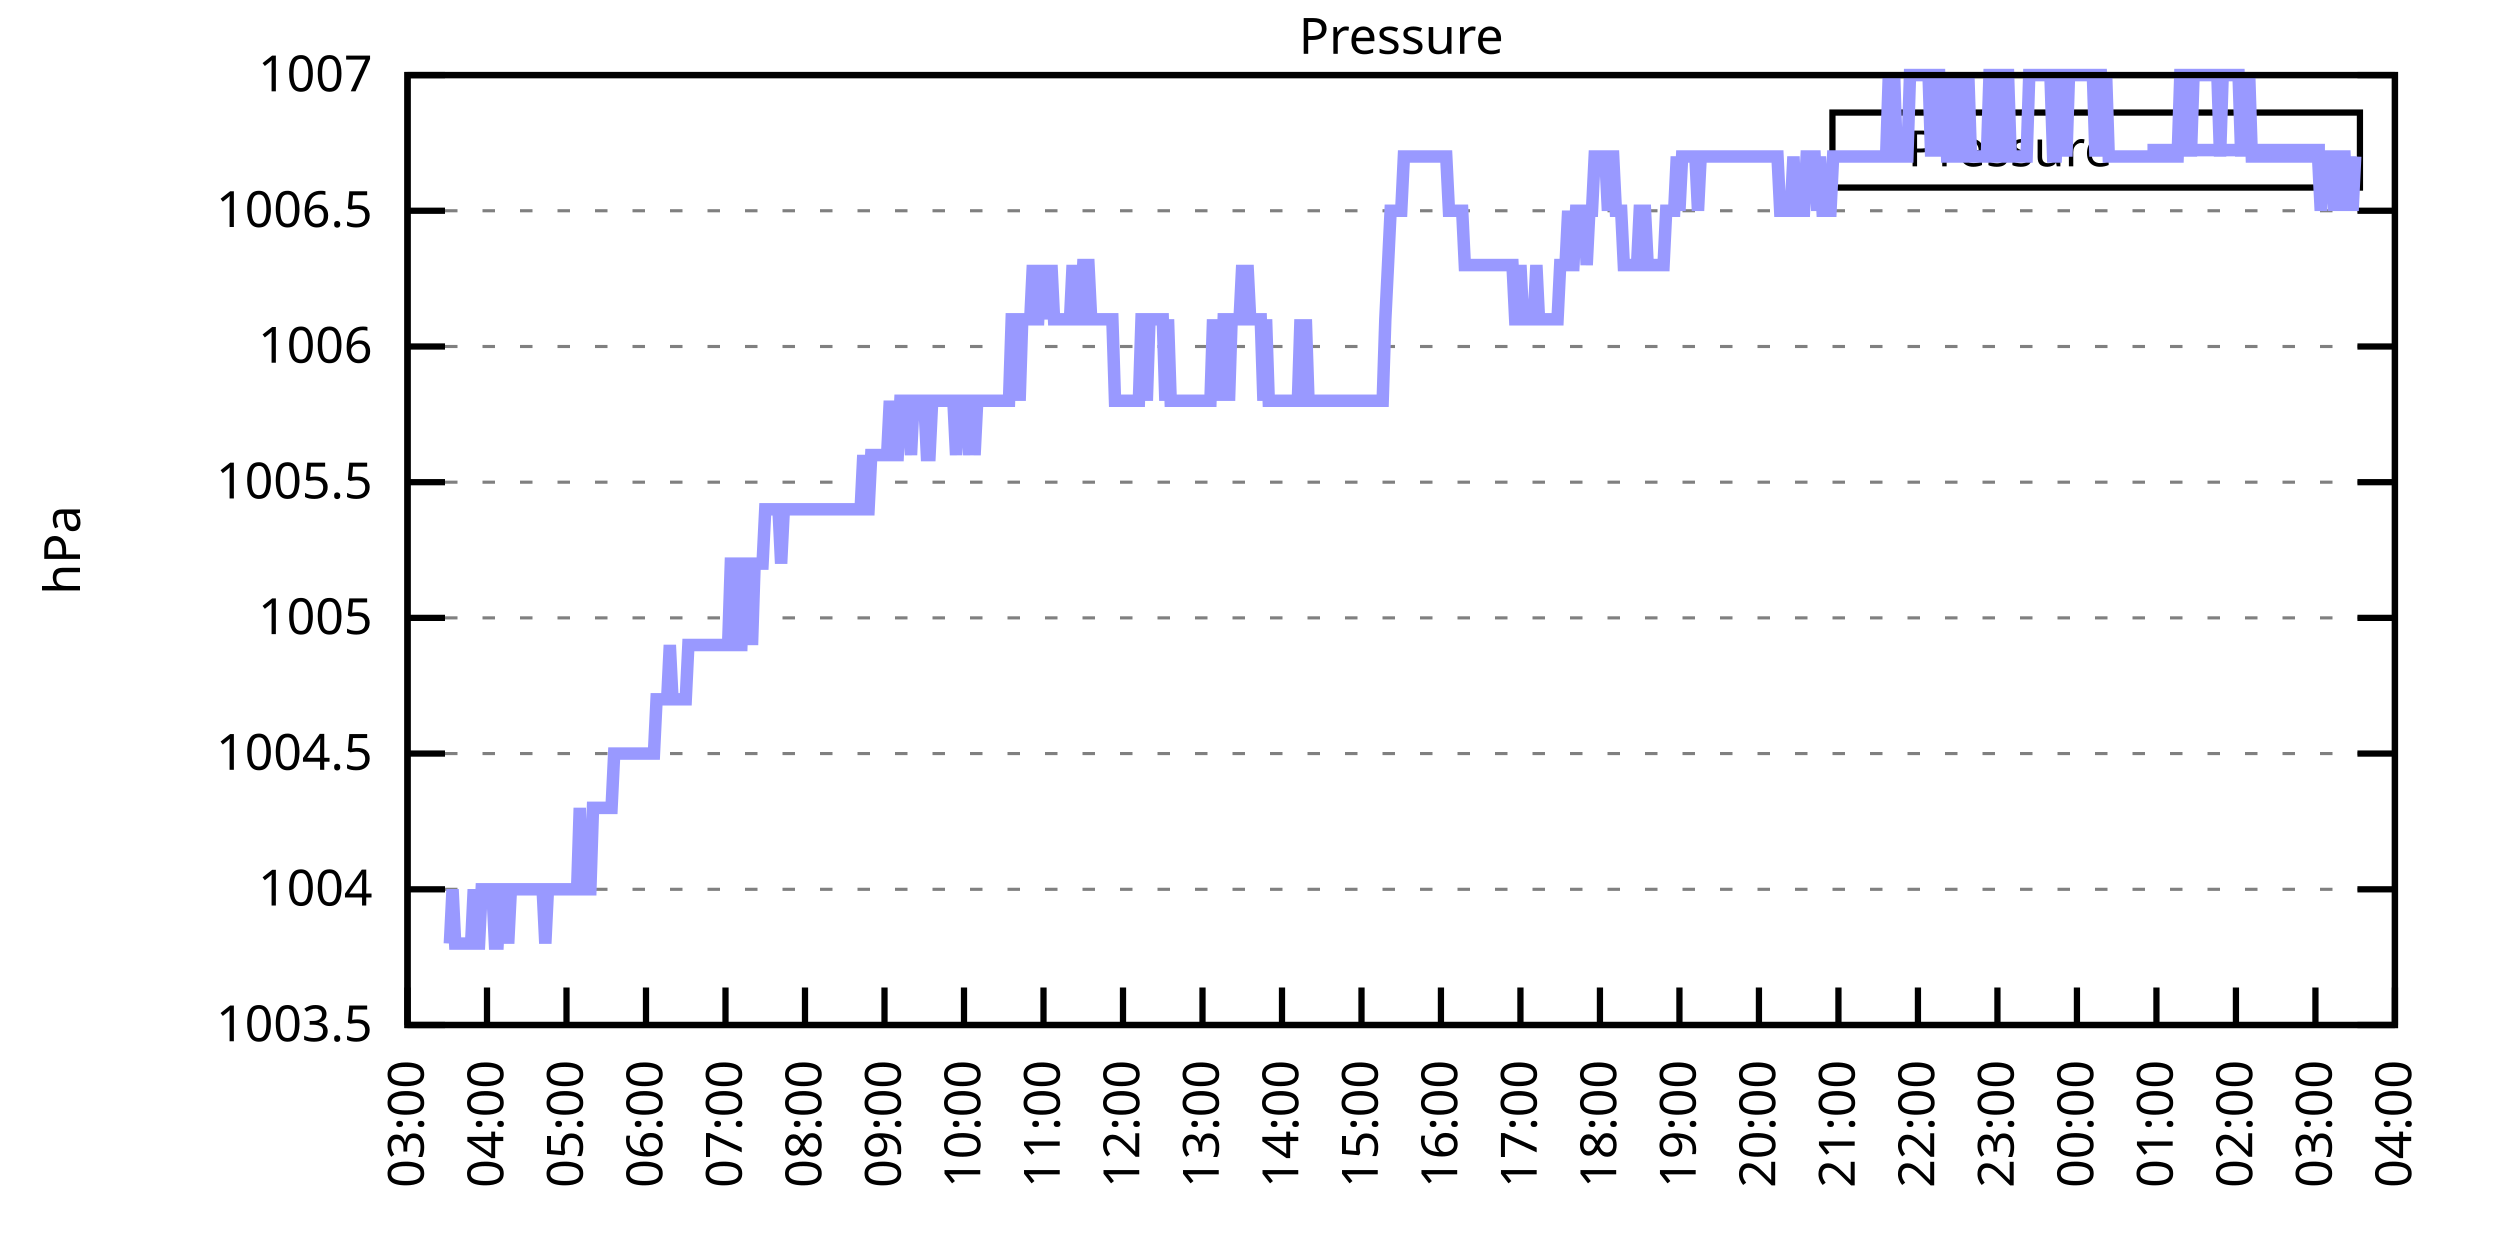
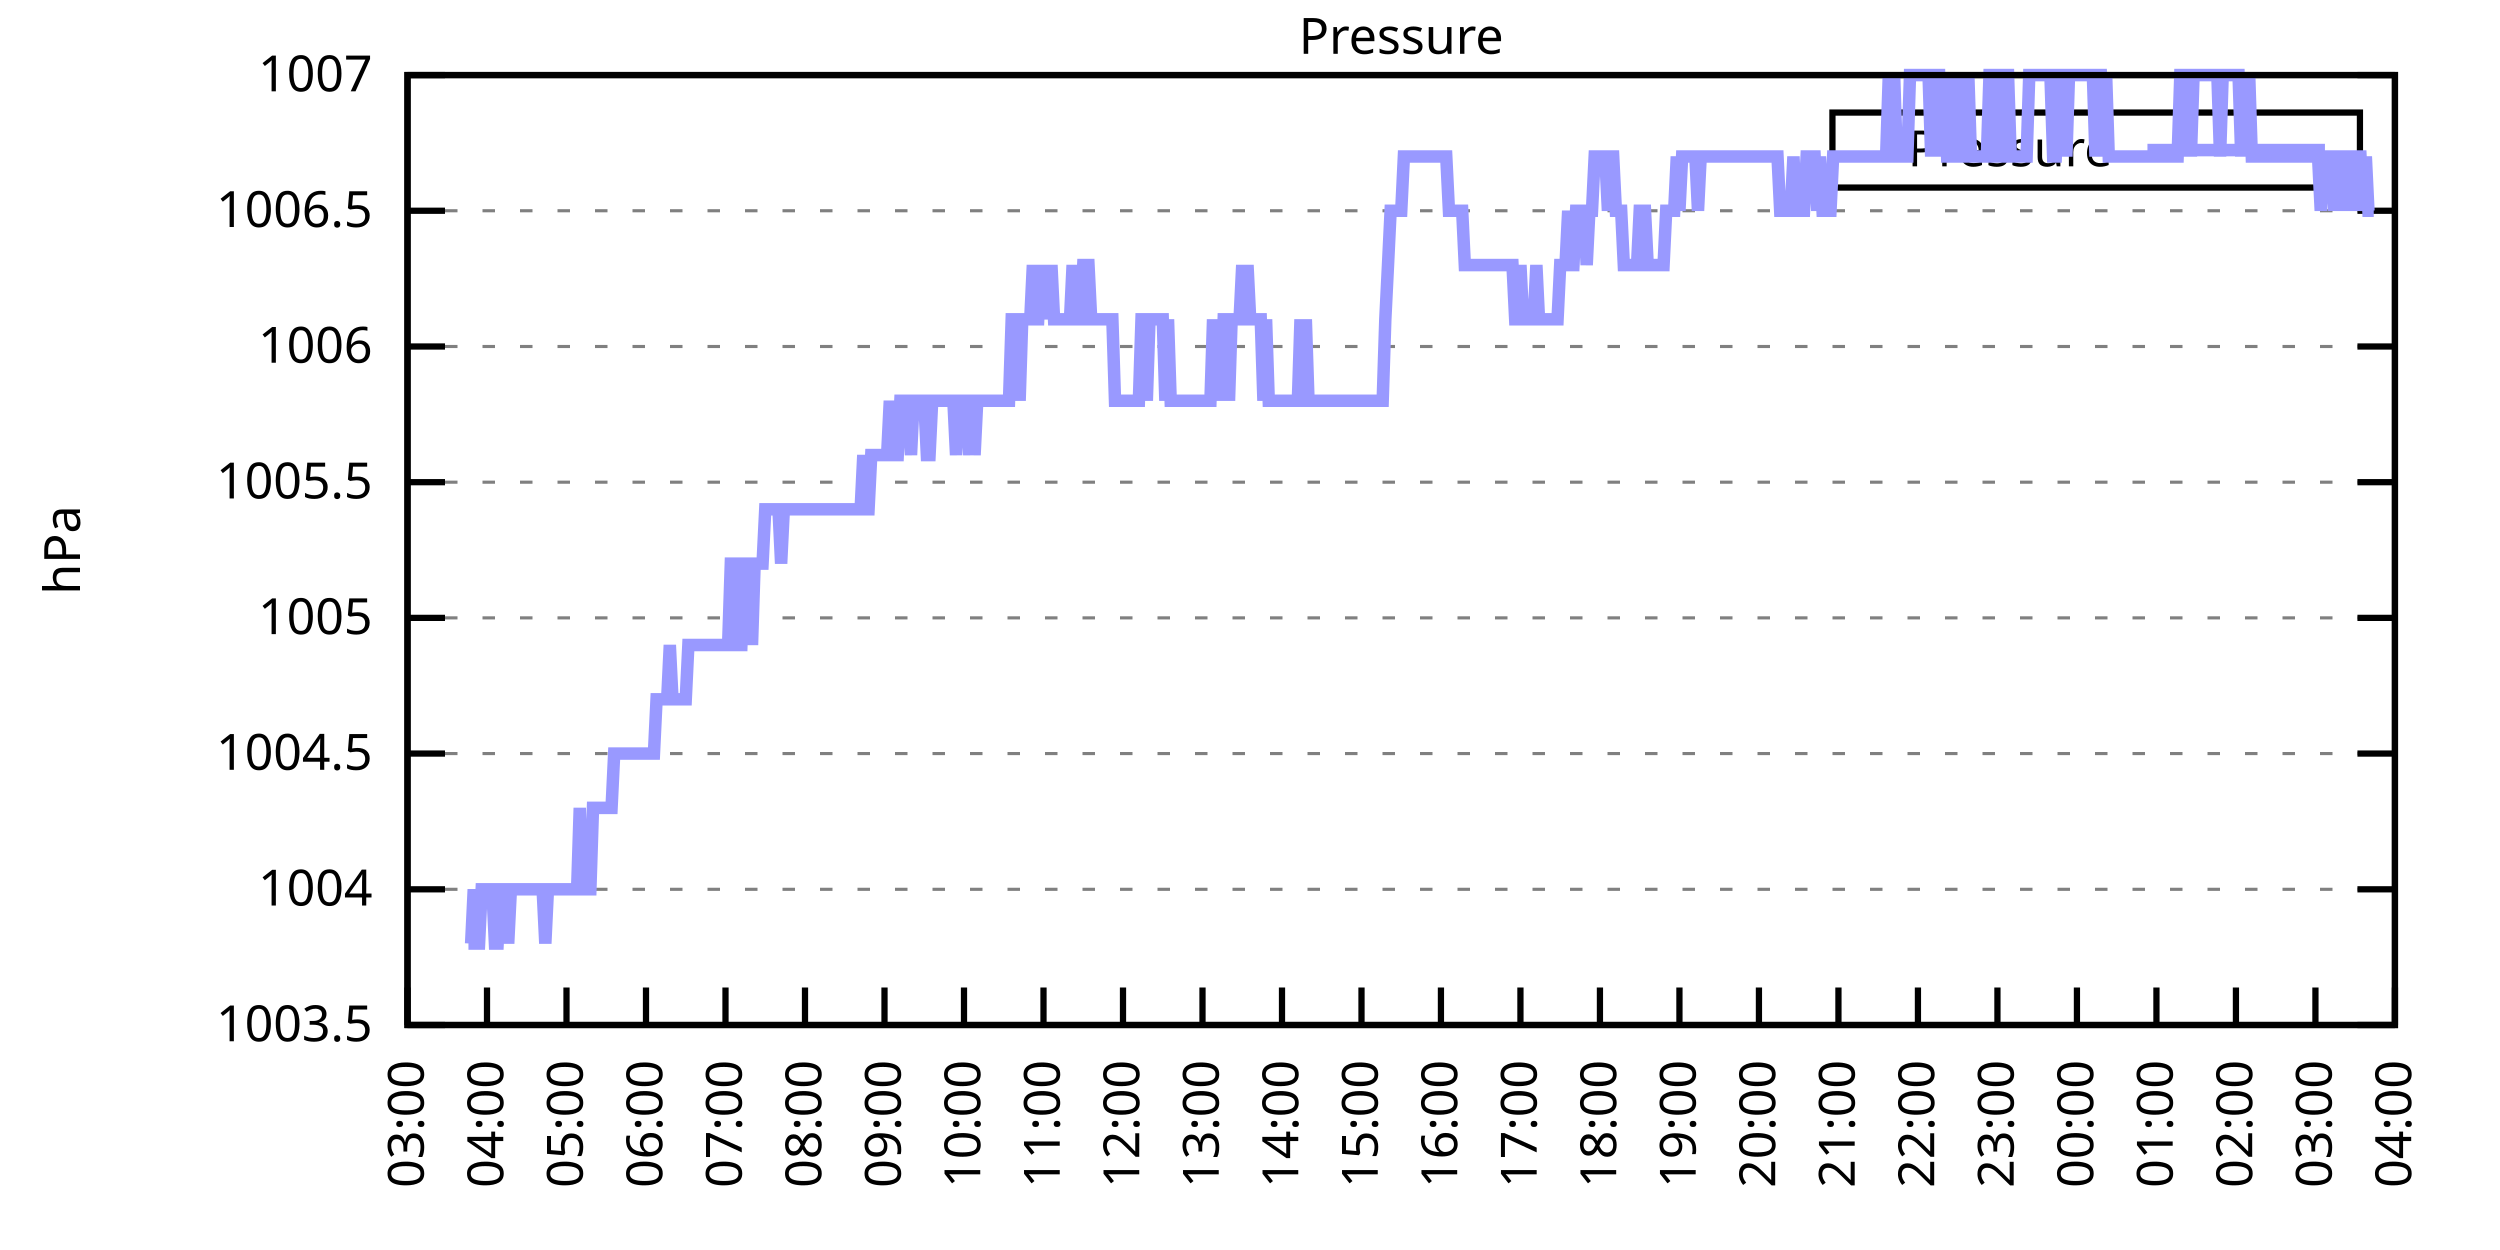
<svg xmlns="http://www.w3.org/2000/svg" xmlns:xlink="http://www.w3.org/1999/xlink" width="400" height="200" viewBox="0 0 400 200">
  <g id="gnuplot_canvas">
    <rect x="0" y="0" width="400" height="200" fill="none" />
    <defs>
      <circle id="gpDot" r="0.5" stroke-width="0.5" stroke="currentColor" />
      <path id="gpPt0" stroke-width="0.333" stroke="currentColor" d="M-1,0 h2 M0,-1 v2" />
      <path id="gpPt1" stroke-width="0.333" stroke="currentColor" d="M-1,-1 L1,1 M1,-1 L-1,1" />
      <path id="gpPt2" stroke-width="0.333" stroke="currentColor" d="M-1,0 L1,0 M0,-1 L0,1 M-1,-1 L1,1 M-1,1 L1,-1" />
      <rect id="gpPt3" stroke-width="0.333" stroke="currentColor" x="-1" y="-1" width="2" height="2" />
      <rect id="gpPt4" stroke-width="0.333" stroke="currentColor" fill="currentColor" x="-1" y="-1" width="2" height="2" />
      <circle id="gpPt5" stroke-width="0.333" stroke="currentColor" cx="0" cy="0" r="1" />
      <use xlink:href="#gpPt5" id="gpPt6" fill="currentColor" stroke="none" />
      <path id="gpPt7" stroke-width="0.333" stroke="currentColor" d="M0,-1.33 L-1.33,0.67 L1.33,0.67 z" />
      <use xlink:href="#gpPt7" id="gpPt8" fill="currentColor" stroke="none" />
      <use xlink:href="#gpPt7" id="gpPt9" stroke="currentColor" transform="rotate(180)" />
      <use xlink:href="#gpPt9" id="gpPt10" fill="currentColor" stroke="none" />
      <use xlink:href="#gpPt3" id="gpPt11" stroke="currentColor" transform="rotate(45)" />
      <use xlink:href="#gpPt11" id="gpPt12" fill="currentColor" stroke="none" />
      <path id="gpPt13" stroke-width="0.333" stroke="currentColor" d="M0,1.330 L1.265,0.411 L0.782,-1.067 L-0.782,-1.076 L-1.265,0.411 z" />
      <use xlink:href="#gpPt13" id="gpPt14" fill="currentColor" stroke="none" />
      <filter id="textbox" filterUnits="objectBoundingBox" x="0" y="0" height="1" width="1">
        <feFlood flood-color="white" flood-opacity="1" result="bgnd" />
        <feComposite in="SourceGraphic" in2="bgnd" operator="atop" />
      </filter>
      <filter id="greybox" filterUnits="objectBoundingBox" x="0" y="0" height="1" width="1">
        <feFlood flood-color="lightgrey" flood-opacity="1" result="grey" />
        <feComposite in="SourceGraphic" in2="grey" operator="atop" />
      </filter>
    </defs>
    <g fill="none" color="white" stroke="currentColor" stroke-width="1.00" stroke-linecap="butt" stroke-linejoin="miter">
</g>
    <g fill="none" color="black" stroke="currentColor" stroke-width="1.00" stroke-linecap="butt" stroke-linejoin="miter">
      <g stroke="none" shape-rendering="crispEdges">
        <polygon fill="rgb(255, 255, 255)" points="65.20,164.00 383.18,164.00 383.18,12.02 65.20,12.02 " />
      </g>
    </g>
    <g fill="none" color="black" stroke="currentColor" stroke-width="1.00" stroke-linecap="butt" stroke-linejoin="miter">
</g>
    <g fill="none" color="black" stroke="black" stroke-width="0.50" stroke-linecap="butt" stroke-linejoin="miter">
</g>
    <g fill="none" color="gray" stroke="currentColor" stroke-width="0.50" stroke-linecap="butt" stroke-linejoin="miter">
      <path stroke="gray" stroke-dasharray="2,4" class="gridline" d="M65.20,164.00 L383.19,164.00  " />
    </g>
    <g fill="none" color="gray" stroke="gray" stroke-width="1.00" stroke-linecap="butt" stroke-linejoin="miter">
</g>
    <g fill="none" color="black" stroke="currentColor" stroke-width="1.00" stroke-linecap="butt" stroke-linejoin="miter">
      <path stroke="black" d="M65.20,164.00 L71.20,164.00 M383.19,164.00 L377.19,164.00  " />
      <g transform="translate(59.60,166.60)" stroke="none" fill="black" font-family="Sans" font-size="8.00" text-anchor="end">
        <text>
          <tspan font-family="Sans"> 1003.5</tspan>
        </text>
      </g>
    </g>
    <g fill="none" color="black" stroke="currentColor" stroke-width="1.00" stroke-linecap="butt" stroke-linejoin="miter">
</g>
    <g fill="none" color="black" stroke="black" stroke-width="0.50" stroke-linecap="butt" stroke-linejoin="miter">
</g>
    <g fill="none" color="gray" stroke="currentColor" stroke-width="0.50" stroke-linecap="butt" stroke-linejoin="miter">
      <path stroke="gray" stroke-dasharray="2,4" class="gridline" d="M65.20,142.29 L383.19,142.29  " />
    </g>
    <g fill="none" color="gray" stroke="gray" stroke-width="1.00" stroke-linecap="butt" stroke-linejoin="miter">
</g>
    <g fill="none" color="black" stroke="currentColor" stroke-width="1.00" stroke-linecap="butt" stroke-linejoin="miter">
      <path stroke="black" d="M65.20,142.29 L71.20,142.29 M383.19,142.29 L377.19,142.29  " />
      <g transform="translate(59.60,144.89)" stroke="none" fill="black" font-family="Sans" font-size="8.00" text-anchor="end">
        <text>
          <tspan font-family="Sans"> 1004</tspan>
        </text>
      </g>
    </g>
    <g fill="none" color="black" stroke="currentColor" stroke-width="1.00" stroke-linecap="butt" stroke-linejoin="miter">
</g>
    <g fill="none" color="black" stroke="black" stroke-width="0.50" stroke-linecap="butt" stroke-linejoin="miter">
</g>
    <g fill="none" color="gray" stroke="currentColor" stroke-width="0.50" stroke-linecap="butt" stroke-linejoin="miter">
      <path stroke="gray" stroke-dasharray="2,4" class="gridline" d="M65.20,120.57 L383.19,120.57  " />
    </g>
    <g fill="none" color="gray" stroke="gray" stroke-width="1.00" stroke-linecap="butt" stroke-linejoin="miter">
</g>
    <g fill="none" color="black" stroke="currentColor" stroke-width="1.00" stroke-linecap="butt" stroke-linejoin="miter">
      <path stroke="black" d="M65.20,120.57 L71.20,120.57 M383.19,120.57 L377.19,120.57  " />
      <g transform="translate(59.60,123.17)" stroke="none" fill="black" font-family="Sans" font-size="8.00" text-anchor="end">
        <text>
          <tspan font-family="Sans"> 1004.5</tspan>
        </text>
      </g>
    </g>
    <g fill="none" color="black" stroke="currentColor" stroke-width="1.00" stroke-linecap="butt" stroke-linejoin="miter">
</g>
    <g fill="none" color="black" stroke="black" stroke-width="0.50" stroke-linecap="butt" stroke-linejoin="miter">
</g>
    <g fill="none" color="gray" stroke="currentColor" stroke-width="0.50" stroke-linecap="butt" stroke-linejoin="miter">
      <path stroke="gray" stroke-dasharray="2,4" class="gridline" d="M65.20,98.86 L383.19,98.86  " />
    </g>
    <g fill="none" color="gray" stroke="gray" stroke-width="1.00" stroke-linecap="butt" stroke-linejoin="miter">
</g>
    <g fill="none" color="black" stroke="currentColor" stroke-width="1.00" stroke-linecap="butt" stroke-linejoin="miter">
      <path stroke="black" d="M65.20,98.86 L71.20,98.86 M383.19,98.86 L377.19,98.86  " />
      <g transform="translate(59.60,101.46)" stroke="none" fill="black" font-family="Sans" font-size="8.00" text-anchor="end">
        <text>
          <tspan font-family="Sans"> 1005</tspan>
        </text>
      </g>
    </g>
    <g fill="none" color="black" stroke="currentColor" stroke-width="1.00" stroke-linecap="butt" stroke-linejoin="miter">
</g>
    <g fill="none" color="black" stroke="black" stroke-width="0.50" stroke-linecap="butt" stroke-linejoin="miter">
</g>
    <g fill="none" color="gray" stroke="currentColor" stroke-width="0.50" stroke-linecap="butt" stroke-linejoin="miter">
      <path stroke="gray" stroke-dasharray="2,4" class="gridline" d="M65.20,77.15 L383.19,77.15  " />
    </g>
    <g fill="none" color="gray" stroke="gray" stroke-width="1.00" stroke-linecap="butt" stroke-linejoin="miter">
</g>
    <g fill="none" color="black" stroke="currentColor" stroke-width="1.00" stroke-linecap="butt" stroke-linejoin="miter">
      <path stroke="black" d="M65.20,77.15 L71.20,77.15 M383.19,77.15 L377.19,77.15  " />
      <g transform="translate(59.60,79.75)" stroke="none" fill="black" font-family="Sans" font-size="8.00" text-anchor="end">
        <text>
          <tspan font-family="Sans"> 1005.5</tspan>
        </text>
      </g>
    </g>
    <g fill="none" color="black" stroke="currentColor" stroke-width="1.00" stroke-linecap="butt" stroke-linejoin="miter">
</g>
    <g fill="none" color="black" stroke="black" stroke-width="0.50" stroke-linecap="butt" stroke-linejoin="miter">
</g>
    <g fill="none" color="gray" stroke="currentColor" stroke-width="0.50" stroke-linecap="butt" stroke-linejoin="miter">
      <path stroke="gray" stroke-dasharray="2,4" class="gridline" d="M65.20,55.44 L383.19,55.44  " />
    </g>
    <g fill="none" color="gray" stroke="gray" stroke-width="1.00" stroke-linecap="butt" stroke-linejoin="miter">
</g>
    <g fill="none" color="black" stroke="currentColor" stroke-width="1.00" stroke-linecap="butt" stroke-linejoin="miter">
      <path stroke="black" d="M65.20,55.44 L71.20,55.44 M383.19,55.44 L377.19,55.44  " />
      <g transform="translate(59.60,58.04)" stroke="none" fill="black" font-family="Sans" font-size="8.00" text-anchor="end">
        <text>
          <tspan font-family="Sans"> 1006</tspan>
        </text>
      </g>
    </g>
    <g fill="none" color="black" stroke="currentColor" stroke-width="1.00" stroke-linecap="butt" stroke-linejoin="miter">
</g>
    <g fill="none" color="black" stroke="black" stroke-width="0.50" stroke-linecap="butt" stroke-linejoin="miter">
</g>
    <g fill="none" color="gray" stroke="currentColor" stroke-width="0.50" stroke-linecap="butt" stroke-linejoin="miter">
      <path stroke="gray" stroke-dasharray="2,4" class="gridline" d="M65.20,33.72 L383.19,33.72  " />
    </g>
    <g fill="none" color="gray" stroke="gray" stroke-width="1.00" stroke-linecap="butt" stroke-linejoin="miter">
</g>
    <g fill="none" color="black" stroke="currentColor" stroke-width="1.00" stroke-linecap="butt" stroke-linejoin="miter">
      <path stroke="black" d="M65.20,33.72 L71.20,33.72 M383.19,33.72 L377.19,33.72  " />
      <g transform="translate(59.60,36.32)" stroke="none" fill="black" font-family="Sans" font-size="8.00" text-anchor="end">
        <text>
          <tspan font-family="Sans"> 1006.5</tspan>
        </text>
      </g>
    </g>
    <g fill="none" color="black" stroke="currentColor" stroke-width="1.00" stroke-linecap="butt" stroke-linejoin="miter">
</g>
    <g fill="none" color="black" stroke="black" stroke-width="0.50" stroke-linecap="butt" stroke-linejoin="miter">
</g>
    <g fill="none" color="gray" stroke="currentColor" stroke-width="0.50" stroke-linecap="butt" stroke-linejoin="miter">
      <path stroke="gray" stroke-dasharray="2,4" class="gridline" d="M65.20,12.01 L383.19,12.01  " />
    </g>
    <g fill="none" color="gray" stroke="gray" stroke-width="1.00" stroke-linecap="butt" stroke-linejoin="miter">
</g>
    <g fill="none" color="black" stroke="currentColor" stroke-width="1.00" stroke-linecap="butt" stroke-linejoin="miter">
      <path stroke="black" d="M65.20,12.01 L71.20,12.01 M383.19,12.01 L377.19,12.01  " />
      <g transform="translate(59.60,14.61)" stroke="none" fill="black" font-family="Sans" font-size="8.00" text-anchor="end">
        <text>
          <tspan font-family="Sans"> 1007</tspan>
        </text>
      </g>
    </g>
    <g fill="none" color="black" stroke="currentColor" stroke-width="1.00" stroke-linecap="butt" stroke-linejoin="miter">
      <path stroke="black" d="M65.20,164.00 L65.20,158.00  " />
      <g transform="translate(67.80,169.60) rotate(270.00)" stroke="none" fill="black" font-family="Sans" font-size="8.00" text-anchor="end">
        <text>
          <tspan font-family="Sans">03:00</tspan>
        </text>
      </g>
    </g>
    <g fill="none" color="black" stroke="currentColor" stroke-width="1.00" stroke-linecap="butt" stroke-linejoin="miter">
      <path stroke="black" d="M77.92,164.00 L77.92,158.00  " />
      <g transform="translate(80.52,169.60) rotate(270.00)" stroke="none" fill="black" font-family="Sans" font-size="8.00" text-anchor="end">
        <text>
          <tspan font-family="Sans">04:00</tspan>
        </text>
      </g>
    </g>
    <g fill="none" color="black" stroke="currentColor" stroke-width="1.00" stroke-linecap="butt" stroke-linejoin="miter">
      <path stroke="black" d="M90.64,164.00 L90.64,158.00  " />
      <g transform="translate(93.24,169.60) rotate(270.00)" stroke="none" fill="black" font-family="Sans" font-size="8.00" text-anchor="end">
        <text>
          <tspan font-family="Sans">05:00</tspan>
        </text>
      </g>
    </g>
    <g fill="none" color="black" stroke="currentColor" stroke-width="1.00" stroke-linecap="butt" stroke-linejoin="miter">
      <path stroke="black" d="M103.36,164.00 L103.36,158.00  " />
      <g transform="translate(105.96,169.60) rotate(270.00)" stroke="none" fill="black" font-family="Sans" font-size="8.00" text-anchor="end">
        <text>
          <tspan font-family="Sans">06:00</tspan>
        </text>
      </g>
    </g>
    <g fill="none" color="black" stroke="currentColor" stroke-width="1.00" stroke-linecap="butt" stroke-linejoin="miter">
      <path stroke="black" d="M116.08,164.00 L116.08,158.00  " />
      <g transform="translate(118.68,169.60) rotate(270.00)" stroke="none" fill="black" font-family="Sans" font-size="8.00" text-anchor="end">
        <text>
          <tspan font-family="Sans">07:00</tspan>
        </text>
      </g>
    </g>
    <g fill="none" color="black" stroke="currentColor" stroke-width="1.00" stroke-linecap="butt" stroke-linejoin="miter">
      <path stroke="black" d="M128.80,164.00 L128.80,158.00  " />
      <g transform="translate(131.40,169.60) rotate(270.00)" stroke="none" fill="black" font-family="Sans" font-size="8.00" text-anchor="end">
        <text>
          <tspan font-family="Sans">08:00</tspan>
        </text>
      </g>
    </g>
    <g fill="none" color="black" stroke="currentColor" stroke-width="1.00" stroke-linecap="butt" stroke-linejoin="miter">
      <path stroke="black" d="M141.52,164.00 L141.52,158.00  " />
      <g transform="translate(144.12,169.60) rotate(270.00)" stroke="none" fill="black" font-family="Sans" font-size="8.00" text-anchor="end">
        <text>
          <tspan font-family="Sans">09:00</tspan>
        </text>
      </g>
    </g>
    <g fill="none" color="black" stroke="currentColor" stroke-width="1.00" stroke-linecap="butt" stroke-linejoin="miter">
      <path stroke="black" d="M154.24,164.00 L154.24,158.00  " />
      <g transform="translate(156.84,169.60) rotate(270.00)" stroke="none" fill="black" font-family="Sans" font-size="8.00" text-anchor="end">
        <text>
          <tspan font-family="Sans">10:00</tspan>
        </text>
      </g>
    </g>
    <g fill="none" color="black" stroke="currentColor" stroke-width="1.00" stroke-linecap="butt" stroke-linejoin="miter">
      <path stroke="black" d="M166.96,164.00 L166.96,158.00  " />
      <g transform="translate(169.56,169.60) rotate(270.00)" stroke="none" fill="black" font-family="Sans" font-size="8.00" text-anchor="end">
        <text>
          <tspan font-family="Sans">11:00</tspan>
        </text>
      </g>
    </g>
    <g fill="none" color="black" stroke="currentColor" stroke-width="1.00" stroke-linecap="butt" stroke-linejoin="miter">
      <path stroke="black" d="M179.68,164.00 L179.68,158.00  " />
      <g transform="translate(182.28,169.60) rotate(270.00)" stroke="none" fill="black" font-family="Sans" font-size="8.00" text-anchor="end">
        <text>
          <tspan font-family="Sans">12:00</tspan>
        </text>
      </g>
    </g>
    <g fill="none" color="black" stroke="currentColor" stroke-width="1.00" stroke-linecap="butt" stroke-linejoin="miter">
      <path stroke="black" d="M192.40,164.00 L192.40,158.00  " />
      <g transform="translate(195.00,169.60) rotate(270.00)" stroke="none" fill="black" font-family="Sans" font-size="8.00" text-anchor="end">
        <text>
          <tspan font-family="Sans">13:00</tspan>
        </text>
      </g>
    </g>
    <g fill="none" color="black" stroke="currentColor" stroke-width="1.00" stroke-linecap="butt" stroke-linejoin="miter">
      <path stroke="black" d="M205.12,164.00 L205.12,158.00  " />
      <g transform="translate(207.72,169.60) rotate(270.00)" stroke="none" fill="black" font-family="Sans" font-size="8.00" text-anchor="end">
        <text>
          <tspan font-family="Sans">14:00</tspan>
        </text>
      </g>
    </g>
    <g fill="none" color="black" stroke="currentColor" stroke-width="1.00" stroke-linecap="butt" stroke-linejoin="miter">
      <path stroke="black" d="M217.84,164.00 L217.84,158.00  " />
      <g transform="translate(220.44,169.60) rotate(270.00)" stroke="none" fill="black" font-family="Sans" font-size="8.00" text-anchor="end">
        <text>
          <tspan font-family="Sans">15:00</tspan>
        </text>
      </g>
    </g>
    <g fill="none" color="black" stroke="currentColor" stroke-width="1.00" stroke-linecap="butt" stroke-linejoin="miter">
      <path stroke="black" d="M230.55,164.00 L230.55,158.00  " />
      <g transform="translate(233.15,169.60) rotate(270.00)" stroke="none" fill="black" font-family="Sans" font-size="8.00" text-anchor="end">
        <text>
          <tspan font-family="Sans">16:00</tspan>
        </text>
      </g>
    </g>
    <g fill="none" color="black" stroke="currentColor" stroke-width="1.00" stroke-linecap="butt" stroke-linejoin="miter">
      <path stroke="black" d="M243.27,164.00 L243.27,158.00  " />
      <g transform="translate(245.87,169.60) rotate(270.00)" stroke="none" fill="black" font-family="Sans" font-size="8.00" text-anchor="end">
        <text>
          <tspan font-family="Sans">17:00</tspan>
        </text>
      </g>
    </g>
    <g fill="none" color="black" stroke="currentColor" stroke-width="1.00" stroke-linecap="butt" stroke-linejoin="miter">
      <path stroke="black" d="M255.99,164.00 L255.99,158.00  " />
      <g transform="translate(258.59,169.60) rotate(270.00)" stroke="none" fill="black" font-family="Sans" font-size="8.00" text-anchor="end">
        <text>
          <tspan font-family="Sans">18:00</tspan>
        </text>
      </g>
    </g>
    <g fill="none" color="black" stroke="currentColor" stroke-width="1.00" stroke-linecap="butt" stroke-linejoin="miter">
      <path stroke="black" d="M268.71,164.00 L268.71,158.00  " />
      <g transform="translate(271.31,169.60) rotate(270.00)" stroke="none" fill="black" font-family="Sans" font-size="8.00" text-anchor="end">
        <text>
          <tspan font-family="Sans">19:00</tspan>
        </text>
      </g>
    </g>
    <g fill="none" color="black" stroke="currentColor" stroke-width="1.00" stroke-linecap="butt" stroke-linejoin="miter">
      <path stroke="black" d="M281.43,164.00 L281.43,158.00  " />
      <g transform="translate(284.03,169.60) rotate(270.00)" stroke="none" fill="black" font-family="Sans" font-size="8.00" text-anchor="end">
        <text>
          <tspan font-family="Sans">20:00</tspan>
        </text>
      </g>
    </g>
    <g fill="none" color="black" stroke="currentColor" stroke-width="1.00" stroke-linecap="butt" stroke-linejoin="miter">
      <path stroke="black" d="M294.15,164.00 L294.15,158.00  " />
      <g transform="translate(296.75,169.60) rotate(270.00)" stroke="none" fill="black" font-family="Sans" font-size="8.00" text-anchor="end">
        <text>
          <tspan font-family="Sans">21:00</tspan>
        </text>
      </g>
    </g>
    <g fill="none" color="black" stroke="currentColor" stroke-width="1.00" stroke-linecap="butt" stroke-linejoin="miter">
      <path stroke="black" d="M306.87,164.00 L306.87,158.00  " />
      <g transform="translate(309.47,169.60) rotate(270.00)" stroke="none" fill="black" font-family="Sans" font-size="8.00" text-anchor="end">
        <text>
          <tspan font-family="Sans">22:00</tspan>
        </text>
      </g>
    </g>
    <g fill="none" color="black" stroke="currentColor" stroke-width="1.00" stroke-linecap="butt" stroke-linejoin="miter">
      <path stroke="black" d="M319.59,164.00 L319.59,158.00  " />
      <g transform="translate(322.19,169.60) rotate(270.00)" stroke="none" fill="black" font-family="Sans" font-size="8.00" text-anchor="end">
        <text>
          <tspan font-family="Sans">23:00</tspan>
        </text>
      </g>
    </g>
    <g fill="none" color="black" stroke="currentColor" stroke-width="1.00" stroke-linecap="butt" stroke-linejoin="miter">
      <path stroke="black" d="M332.31,164.00 L332.31,158.00  " />
      <g transform="translate(334.91,169.60) rotate(270.00)" stroke="none" fill="black" font-family="Sans" font-size="8.00" text-anchor="end">
        <text>
          <tspan font-family="Sans">00:00</tspan>
        </text>
      </g>
    </g>
    <g fill="none" color="black" stroke="currentColor" stroke-width="1.00" stroke-linecap="butt" stroke-linejoin="miter">
      <path stroke="black" d="M345.03,164.00 L345.03,158.00  " />
      <g transform="translate(347.63,169.60) rotate(270.00)" stroke="none" fill="black" font-family="Sans" font-size="8.00" text-anchor="end">
        <text>
          <tspan font-family="Sans">01:00</tspan>
        </text>
      </g>
    </g>
    <g fill="none" color="black" stroke="currentColor" stroke-width="1.00" stroke-linecap="butt" stroke-linejoin="miter">
      <path stroke="black" d="M357.75,164.00 L357.75,158.00  " />
      <g transform="translate(360.35,169.60) rotate(270.00)" stroke="none" fill="black" font-family="Sans" font-size="8.00" text-anchor="end">
        <text>
          <tspan font-family="Sans">02:00</tspan>
        </text>
      </g>
    </g>
    <g fill="none" color="black" stroke="currentColor" stroke-width="1.00" stroke-linecap="butt" stroke-linejoin="miter">
      <path stroke="black" d="M370.47,164.00 L370.47,158.00  " />
      <g transform="translate(373.07,169.60) rotate(270.00)" stroke="none" fill="black" font-family="Sans" font-size="8.00" text-anchor="end">
        <text>
          <tspan font-family="Sans">03:00</tspan>
        </text>
      </g>
    </g>
    <g fill="none" color="black" stroke="currentColor" stroke-width="1.00" stroke-linecap="butt" stroke-linejoin="miter">
      <path stroke="black" d="M383.19,164.00 L383.19,158.00  " />
      <g transform="translate(385.79,169.60) rotate(270.00)" stroke="none" fill="black" font-family="Sans" font-size="8.00" text-anchor="end">
        <text>
          <tspan font-family="Sans">04:00</tspan>
        </text>
      </g>
    </g>
    <g fill="none" color="black" stroke="currentColor" stroke-width="1.00" stroke-linecap="butt" stroke-linejoin="miter">
</g>
    <g fill="none" color="black" stroke="currentColor" stroke-width="1.00" stroke-linecap="butt" stroke-linejoin="miter">
      <path stroke="black" d="M65.20,12.01 L65.20,164.00 L383.19,164.00 L383.19,12.01 L65.20,12.01 Z  " />
    </g>
    <g fill="none" color="black" stroke="currentColor" stroke-width="1.00" stroke-linecap="butt" stroke-linejoin="miter">
</g>
    <g fill="none" color="black" stroke="currentColor" stroke-width="1.00" stroke-linecap="butt" stroke-linejoin="miter">
      <path stroke="black" d="M293.19,30.01 L293.19,18.01 L377.59,18.01 L377.59,30.01 L293.19,30.01 Z  " />
    </g>
    <g id="Pressure_plot_1">
      <g fill="none" color="white" stroke="black" stroke-width="2.00" stroke-linecap="butt" stroke-linejoin="miter">
</g>
      <g fill="none" color="black" stroke="currentColor" stroke-width="2.00" stroke-linecap="butt" stroke-linejoin="miter">
        <g transform="translate(337.99,26.61)" stroke="none" fill="black" font-family="Sans" font-size="8.00" text-anchor="end">
          <text>
            <tspan font-family="Sans">Pressure</tspan>
          </text>
        </g>
      </g>
      <g fill="none" color="black" stroke="currentColor" stroke-width="2.00" stroke-linecap="butt" stroke-linejoin="miter">
-         <path stroke="rgb(153, 153, 255)" d="M343.59,24.01 L371.99,24.01 M71.98,150.97 L72.41,142.29 L72.83,150.97 L73.26,150.97 L73.68,150.97 L74.10,150.97   L74.53,150.97 L74.95,150.97 L75.38,150.97 L75.80,142.29 L76.22,150.97 L76.65,150.97 L77.07,142.29 L77.50,142.29   L77.92,142.29 L78.34,142.29 L78.77,142.29 L79.19,150.97 L79.62,150.97 L80.04,142.29 L80.46,142.29 L80.89,142.29   L81.31,150.97 L81.74,142.29 L82.16,142.29 L82.58,142.29 L83.01,142.29 L83.43,142.29 L83.86,142.29 L84.28,142.29   L84.70,142.29 L85.13,142.29 L85.55,142.29 L85.98,142.29 L86.40,142.29 L86.82,142.29 L87.25,150.97 L87.67,142.29   L88.10,142.29 L88.52,142.29 L88.94,142.29 L89.37,142.29 L89.79,142.29 L90.22,142.29 L90.64,142.29 L91.06,142.29   L91.49,142.29 L91.91,142.29 L92.34,142.29 L92.76,129.26 L93.18,142.29 L93.61,142.29 L94.03,142.29 L94.46,142.29   L94.88,129.26 L95.30,129.26 L95.73,129.26 L96.15,129.26 L96.58,129.26 L97.00,129.26 L97.42,129.26 L97.85,129.26   L98.27,120.57 L98.69,120.57 L99.12,120.57 L99.54,120.57 L99.97,120.57 L100.39,120.57 L100.81,120.57 L101.24,120.57   L101.66,120.57 L102.09,120.57 L102.51,120.57 L102.93,120.57 L103.36,120.57 L103.78,120.57 L104.21,120.57 L104.63,120.57   L105.05,111.89 L105.48,111.89 L105.90,111.89 L106.33,111.89 L106.75,111.89 L107.17,103.20 L107.60,111.89 L108.02,111.89   L108.45,111.89 L108.87,111.89 L109.29,111.89 L109.72,111.89 L110.14,103.20 L110.57,103.20 L110.99,103.20 L111.41,103.20   L111.84,103.20 L112.26,103.20 L112.69,103.20 L113.11,103.20 L113.53,103.20 L113.96,103.20 L114.38,103.20 L114.81,103.20   L115.23,103.20 L115.65,103.20 L116.08,103.20 L116.50,103.20 L116.93,90.18 L117.35,90.18 L117.77,103.20 L118.20,103.20   L118.62,103.20 L119.05,90.18 L119.47,90.18 L119.89,90.18 L120.32,103.20 L120.74,90.18 L121.17,90.18 L121.59,90.18   L122.01,90.18 L122.44,81.49 L122.86,81.49 L123.29,81.49 L123.71,81.49 L124.13,81.49 L124.56,81.49 L124.98,90.18   L125.41,81.49 L125.83,81.49 L126.25,81.49 L126.68,81.49 L127.10,81.49 L127.53,81.49 L127.95,81.49 L128.37,81.49   L128.80,81.49 L129.22,81.49 L129.65,81.49 L130.07,81.49 L130.49,81.49 L130.92,81.49 L131.34,81.49 L131.77,81.49   L132.19,81.49 L132.61,81.49 L133.04,81.49 L133.46,81.49 L133.89,81.49 L134.31,81.49 L134.73,81.49 L135.16,81.49   L135.58,81.49 L136.01,81.49 L136.43,81.49 L136.85,81.49 L137.28,81.49 L137.70,81.49 L138.13,72.81 L138.55,81.49   L138.97,81.49 L139.40,72.81 L139.82,72.81 L140.25,72.81 L140.67,72.81 L141.09,72.81 L141.52,72.81 L141.94,72.81   L142.37,64.12 L142.79,72.81 L143.21,72.81 L143.64,72.81 L144.06,64.12 L144.49,64.12 L144.91,64.12 L145.33,64.12   L145.76,72.81 L146.18,64.12 L146.61,64.12 L147.03,64.12 L147.45,64.12 L147.88,64.12 L148.30,72.81 L148.73,72.81   L149.15,64.12 L149.57,64.12 L150.00,64.12 L150.42,64.12 L150.85,64.12 L151.27,64.12 L151.69,64.12 L152.12,64.12   L152.54,64.12 L152.97,72.81 L153.39,64.12 L153.81,64.12 L154.24,64.12 L154.66,64.12 L155.09,72.81 L155.51,64.12   L155.93,72.81 L156.36,64.12 L156.78,64.12 L157.21,64.12 L157.63,64.12 L158.05,64.12 L158.48,64.12 L158.90,64.12   L159.33,64.12 L159.75,64.12 L160.17,64.12 L160.60,64.12 L161.02,64.12 L161.44,64.12 L161.87,51.09 L162.29,51.09   L162.72,51.09 L163.14,64.12 L163.56,51.09 L163.99,51.09 L164.41,51.09 L164.84,51.09 L165.26,42.41 L165.68,51.09   L166.11,51.09 L166.53,42.41 L166.96,51.09 L167.38,42.41 L167.80,51.09 L168.23,42.41 L168.65,51.09 L169.08,51.09   L169.50,51.09 L169.92,51.09 L170.35,51.09 L170.77,51.09 L171.20,51.09 L171.62,42.41 L172.04,51.09 L172.47,51.09   L172.89,51.09 L173.32,42.41 L173.74,42.41 L174.16,42.41 L174.59,51.09 L175.01,51.09 L175.44,51.09 L175.86,51.09   L176.28,51.09 L176.71,51.09 L177.13,51.09 L177.56,51.09 L177.98,51.09 L178.40,64.12 L178.83,64.12 L179.25,64.12   L179.68,64.12 L180.10,64.12 L180.52,64.12 L180.95,64.12 L181.37,64.12 L181.80,64.12 L182.22,64.12 L182.64,51.09   L183.07,51.09 L183.49,64.12 L183.92,51.09 L184.34,51.09 L184.76,51.09 L185.19,51.09 L185.61,51.09 L186.04,51.09   L186.46,64.12 L186.88,51.09 L187.31,64.12 L187.73,64.12 L188.16,64.12 L188.58,64.12 L189.00,64.12 L189.43,64.12   L189.85,64.12 L190.28,64.12 L190.70,64.12 L191.12,64.12 L191.55,64.12 L191.97,64.12 L192.40,64.12 L192.82,64.12   L193.24,64.12 L193.67,64.12 L194.09,51.09 L194.52,64.12 L194.94,51.09 L195.36,64.12 L195.79,51.09 L196.21,51.09   L196.64,64.12 L197.06,51.09 L197.48,51.09 L197.91,51.09 L198.33,51.09 L198.76,42.41 L199.18,51.09 L199.60,42.41   L200.03,51.09 L200.45,51.09 L200.88,51.09 L201.30,51.09 L201.72,51.09 L202.15,64.12 L202.57,51.09 L203.00,64.12   L203.42,64.12 L203.84,64.12 L204.27,64.12 L204.69,64.12 L205.12,64.12 L205.54,64.12 L205.96,64.12 L206.39,64.12   L206.81,64.12 L207.24,64.12 L207.66,64.12 L208.08,51.09 L208.51,64.12 L208.93,51.09 L209.36,64.12 L209.78,64.12   L210.20,64.12 L210.63,64.12 L211.05,64.12 L211.48,64.12 L211.90,64.12 L212.32,64.12 L212.75,64.12 L213.17,64.12   L213.60,64.12 L214.02,64.12 L214.44,64.12 L214.87,64.12 L215.29,64.12 L215.72,64.12 L216.14,64.12 L216.56,64.12   L216.99,64.12 L217.41,64.12 L217.84,64.12 L218.26,64.12 L218.68,64.12 L219.11,64.12 L219.53,64.12 L219.96,64.12   L220.38,64.12 L220.80,64.12 L221.23,64.12 L221.65,51.09 L222.08,42.41 L222.50,33.72 L222.92,33.72 L223.35,33.72   L223.77,33.72 L224.20,33.72 L224.62,25.04 L225.04,25.04 L225.47,25.04 L225.89,25.04 L226.31,25.04 L226.74,25.04   L227.16,25.04 L227.59,25.04 L228.01,25.04 L228.43,25.04 L228.86,25.04 L229.28,25.04 L229.71,25.04 L230.13,25.04   L230.55,25.04 L230.98,25.04 L231.40,25.04 L231.83,33.72 L232.25,33.72 L232.67,33.72 L233.10,33.72 L233.52,33.72   L233.95,33.72 L234.37,42.41 L234.79,42.41 L235.22,42.41 L235.64,42.41 L236.07,42.41 L236.49,42.41 L236.91,42.41   L237.34,42.41 L237.76,42.41 L238.19,42.41 L238.61,42.41 L239.03,42.41 L239.46,42.41 L239.88,42.41 L240.31,42.41   L240.73,42.41 L241.15,42.41 L241.58,42.41 L242.00,42.41 L242.43,51.09 L242.85,51.09 L243.27,42.41 L243.70,51.09   L244.12,51.09 L244.55,51.09 L244.97,51.09 L245.39,51.09 L245.82,42.41 L246.24,51.09 L246.67,51.09 L247.09,51.09   L247.51,51.09 L247.94,51.09 L248.36,51.09 L248.79,51.09 L249.21,51.09 L249.63,42.41 L250.06,42.41 L250.48,42.41   L250.91,33.72 L251.33,42.41 L251.75,42.41 L252.18,33.72 L252.60,33.72 L253.03,33.72 L253.45,33.72 L253.87,42.41   L254.30,33.72 L254.72,33.72 L255.15,25.04 L255.57,25.04 L255.99,25.04 L256.42,25.04 L256.84,25.04 L257.27,33.72   L257.69,25.04 L258.11,25.04 L258.54,33.72 L258.96,33.72 L259.39,33.72 L259.81,42.41 L260.23,42.41 L260.66,42.41   L261.08,42.41 L261.51,42.41 L261.93,42.41 L262.35,33.72 L262.78,33.72 L263.20,33.72 L263.63,42.41 L264.05,42.41   L264.47,42.41 L264.90,42.41 L265.32,42.41 L265.75,42.41 L266.17,42.41 L266.59,33.72 L267.02,33.72 L267.44,33.72   L267.87,33.72 L268.29,25.04 L268.71,33.72 L269.14,25.04 L269.56,25.04 L269.99,25.04 L270.41,25.04 L270.83,25.04   L271.26,25.04 L271.68,33.72 L272.11,25.04 L272.53,25.04 L272.95,25.04 L273.38,25.04 L273.80,25.04 L274.23,25.04   L274.65,25.04 L275.07,25.04 L275.50,25.04 L275.92,25.04 L276.35,25.04 L276.77,25.04 L277.19,25.04 L277.62,25.04   L278.04,25.04 L278.47,25.04 L278.89,25.04 L279.31,25.04 L279.74,25.04 L280.16,25.04 L280.59,25.04 L281.01,25.04   L281.43,25.04 L281.86,25.04 L282.28,25.04 L282.71,25.04 L283.13,25.04 L283.55,25.04 L283.98,25.04 L284.40,25.04   L284.83,33.72 L285.25,33.72 L285.67,33.72 L286.10,33.72 L286.52,33.72 L286.95,25.04 L287.37,33.72 L287.79,33.72   L288.22,33.72 L288.64,33.72 L289.06,25.04 L289.49,25.04 L289.91,25.04 L290.34,25.04 L290.76,33.72 L291.18,25.04   L291.61,33.72 L292.03,33.72 L292.46,33.72 L292.88,33.72 L293.30,25.04 L293.73,25.04 L294.15,25.04 L294.58,25.04   L295.00,25.04 L295.42,25.04 L295.85,25.04 L296.27,25.04 L296.70,25.04 L297.12,25.04 L297.54,25.04 L297.97,25.04   L298.39,25.04 L298.82,25.04 L299.24,25.04 L299.66,25.04 L300.09,25.04 L300.51,25.04 L300.94,25.04 L301.36,25.04   L301.78,25.04 L302.21,12.01 L302.63,25.04 L303.06,12.01 L303.48,25.04 L303.90,25.04 L304.33,25.04 L304.75,25.04   L305.18,25.04 L305.60,12.01 L306.02,12.01 L306.45,12.01 L306.87,12.01 L307.30,12.01 L307.72,12.01 L308.14,12.01   L308.57,12.01 L308.99,25.04 L309.42,12.01 L309.84,12.01 L310.26,12.01 L310.69,25.04 L311.11,12.01 L311.54,25.04   L311.96,25.04 L312.38,12.01 L312.81,25.04 L313.23,12.01 L313.66,25.04 L314.08,25.04 L314.50,25.04 L314.93,12.01   L315.35,25.04 L315.78,25.04 L316.20,25.04 L316.62,25.04 L317.05,25.04 L317.47,25.04 L317.90,25.04 L318.32,12.01   L318.74,12.01 L319.17,25.04 L319.59,25.04 L320.02,25.04 L320.44,12.01 L320.86,12.01 L321.29,12.01 L321.71,25.04   L322.14,25.04 L322.56,25.04 L322.98,25.04 L323.41,25.04 L323.83,25.04 L324.26,25.04 L324.68,12.01 L325.10,12.01   L325.53,12.01 L325.95,12.01 L326.38,12.01 L326.80,12.01 L327.22,12.01 L327.65,12.01 L328.07,12.01 L328.50,25.04   L328.92,25.04 L329.34,12.01 L329.77,12.01 L330.19,12.01 L330.62,25.04 L331.04,12.01 L331.46,12.01 L331.89,12.01   L332.31,12.01 L332.74,12.01 L333.16,12.01 L333.58,12.01 L334.01,12.01 L334.43,12.01 L334.86,12.01 L335.28,25.04   L335.70,12.01 L336.13,12.01 L336.55,25.04 L336.98,12.01 L337.40,25.04 L337.82,25.04 L338.25,25.04 L338.67,25.04   L339.10,25.04 L339.52,25.04 L339.94,25.04 L340.37,25.04 L340.79,25.04 L341.22,25.04 L341.64,25.04 L342.06,25.04   L342.49,25.04 L342.91,25.04 L343.34,25.04 L343.76,25.04 L344.18,25.04 L344.61,25.04 L345.03,25.04 L345.46,25.04   L345.88,25.04 L346.30,25.04 L346.73,25.04 L347.15,25.04 L347.58,25.04 L348.00,25.04 L348.42,25.04 L348.85,12.01   L349.27,12.01 L349.70,25.04 L350.12,12.01 L350.54,25.04 L350.97,12.01 L351.39,12.01 L351.81,12.01 L352.24,12.01   L352.66,12.01 L353.09,12.01 L353.51,12.01 L353.93,12.01 L354.36,12.01 L354.78,12.01 L355.21,25.04 L355.63,12.01   L356.05,12.01 L356.48,12.01 L356.90,12.01 L357.33,12.01 L357.75,12.01 L358.17,12.01 L358.60,25.04 L359.02,12.01   L359.45,25.04 L359.87,12.01 L360.29,25.04 L360.72,25.04 L361.14,25.04 L361.57,25.04 L361.99,25.04 L362.41,25.04   L362.84,25.04 L363.26,25.04 L363.69,25.04 L364.11,25.04 L364.53,25.04 L364.96,25.04 L365.38,25.04 L365.81,25.04   L366.23,25.04 L366.65,25.04 L367.08,25.04 L367.50,25.04 L367.93,25.04 L368.35,25.04 L368.77,25.04 L369.20,25.04   L369.62,25.04 L370.05,25.04 L370.47,25.04 L370.89,25.04 L371.32,33.72 L371.74,25.04 L372.17,25.04 L372.59,25.04   L373.01,25.04 L373.44,33.72 L373.86,25.04 L374.29,33.72 L374.71,25.04 L375.13,25.04 L375.56,33.72 L375.98,25.04   L376.41,33.72 L376.83,25.04  " />
+         <path stroke="rgb(153, 153, 255)" d="M343.59,24.01 L371.99,24.01 M74.95,150.97 L75.38,150.97 L75.80,142.29 L76.22,150.97 L76.65,150.97 L77.07,142.29   L77.50,142.29 L77.92,142.29 L78.34,142.29 L78.77,142.29 L79.19,150.97 L79.62,150.97 L80.04,142.29 L80.46,142.29   L80.89,142.29 L81.31,150.97 L81.74,142.29 L82.16,142.29 L82.58,142.29 L83.01,142.29 L83.43,142.29 L83.86,142.29   L84.28,142.29 L84.70,142.29 L85.13,142.29 L85.55,142.29 L85.98,142.29 L86.40,142.29 L86.82,142.29 L87.25,150.97   L87.67,142.29 L88.10,142.29 L88.52,142.29 L88.94,142.29 L89.37,142.29 L89.79,142.29 L90.22,142.29 L90.64,142.29   L91.06,142.29 L91.49,142.29 L91.91,142.29 L92.34,142.29 L92.76,129.26 L93.18,142.29 L93.61,142.29 L94.03,142.29   L94.46,142.29 L94.88,129.26 L95.30,129.26 L95.73,129.26 L96.15,129.26 L96.58,129.26 L97.00,129.26 L97.42,129.26   L97.85,129.26 L98.27,120.57 L98.69,120.57 L99.12,120.57 L99.54,120.57 L99.97,120.57 L100.39,120.57 L100.81,120.57   L101.24,120.57 L101.66,120.57 L102.09,120.57 L102.51,120.57 L102.93,120.57 L103.36,120.57 L103.78,120.57 L104.21,120.57   L104.63,120.57 L105.05,111.89 L105.48,111.89 L105.90,111.89 L106.33,111.89 L106.75,111.89 L107.17,103.20 L107.60,111.89   L108.02,111.89 L108.45,111.89 L108.87,111.89 L109.29,111.89 L109.72,111.89 L110.14,103.20 L110.57,103.20 L110.99,103.20   L111.41,103.20 L111.84,103.20 L112.26,103.20 L112.69,103.20 L113.11,103.20 L113.53,103.20 L113.96,103.20 L114.38,103.20   L114.81,103.20 L115.23,103.20 L115.65,103.20 L116.08,103.20 L116.50,103.20 L116.93,90.18 L117.35,90.18 L117.77,103.20   L118.20,103.20 L118.62,103.20 L119.05,90.18 L119.47,90.18 L119.89,90.18 L120.32,103.20 L120.74,90.18 L121.17,90.18   L121.59,90.18 L122.01,90.18 L122.44,81.49 L122.86,81.49 L123.29,81.49 L123.71,81.49 L124.13,81.49 L124.56,81.49   L124.98,90.18 L125.41,81.49 L125.83,81.49 L126.25,81.49 L126.68,81.49 L127.10,81.49 L127.53,81.49 L127.95,81.49   L128.37,81.49 L128.80,81.49 L129.22,81.49 L129.65,81.49 L130.07,81.49 L130.49,81.49 L130.92,81.49 L131.34,81.49   L131.77,81.49 L132.19,81.49 L132.61,81.49 L133.04,81.49 L133.46,81.49 L133.89,81.49 L134.31,81.49 L134.73,81.49   L135.16,81.49 L135.58,81.49 L136.01,81.49 L136.43,81.49 L136.85,81.49 L137.28,81.49 L137.70,81.49 L138.13,72.81   L138.55,81.49 L138.97,81.49 L139.40,72.81 L139.82,72.81 L140.25,72.81 L140.67,72.81 L141.09,72.81 L141.52,72.81   L141.94,72.81 L142.37,64.12 L142.79,72.81 L143.21,72.81 L143.64,72.81 L144.06,64.12 L144.49,64.12 L144.91,64.12   L145.33,64.12 L145.76,72.81 L146.18,64.12 L146.61,64.12 L147.03,64.12 L147.45,64.12 L147.88,64.12 L148.30,72.81   L148.73,72.81 L149.15,64.12 L149.57,64.12 L150.00,64.12 L150.42,64.12 L150.85,64.12 L151.27,64.12 L151.69,64.12   L152.12,64.12 L152.54,64.12 L152.97,72.81 L153.39,64.12 L153.81,64.12 L154.24,64.12 L154.66,64.12 L155.09,72.81   L155.51,64.12 L155.93,72.81 L156.36,64.12 L156.78,64.12 L157.21,64.12 L157.63,64.12 L158.05,64.12 L158.48,64.12   L158.90,64.12 L159.33,64.12 L159.75,64.12 L160.17,64.12 L160.60,64.12 L161.02,64.12 L161.44,64.12 L161.87,51.09   L162.29,51.09 L162.72,51.09 L163.14,64.12 L163.56,51.09 L163.99,51.09 L164.41,51.09 L164.84,51.09 L165.26,42.41   L165.68,51.09 L166.11,51.09 L166.53,42.41 L166.96,51.09 L167.38,42.41 L167.80,51.09 L168.23,42.41 L168.65,51.09   L169.08,51.09 L169.50,51.09 L169.92,51.09 L170.35,51.09 L170.77,51.09 L171.20,51.09 L171.62,42.41 L172.04,51.09   L172.47,51.09 L172.89,51.09 L173.32,42.41 L173.74,42.41 L174.16,42.41 L174.59,51.09 L175.01,51.09 L175.44,51.09   L175.86,51.09 L176.28,51.09 L176.71,51.09 L177.13,51.09 L177.56,51.09 L177.98,51.09 L178.40,64.12 L178.83,64.12   L179.25,64.12 L179.68,64.12 L180.10,64.12 L180.52,64.12 L180.95,64.12 L181.37,64.12 L181.80,64.12 L182.22,64.12   L182.64,51.09 L183.07,51.09 L183.49,64.12 L183.92,51.09 L184.34,51.09 L184.76,51.09 L185.19,51.09 L185.61,51.09   L186.04,51.09 L186.46,64.12 L186.88,51.09 L187.31,64.12 L187.73,64.12 L188.16,64.12 L188.58,64.12 L189.00,64.12   L189.43,64.12 L189.85,64.12 L190.28,64.12 L190.70,64.12 L191.12,64.12 L191.55,64.12 L191.97,64.12 L192.40,64.12   L192.82,64.12 L193.24,64.12 L193.67,64.12 L194.09,51.09 L194.52,64.12 L194.94,51.09 L195.36,64.12 L195.79,51.09   L196.21,51.09 L196.64,64.12 L197.06,51.09 L197.48,51.09 L197.91,51.09 L198.33,51.09 L198.76,42.41 L199.18,51.09   L199.60,42.41 L200.03,51.09 L200.45,51.09 L200.88,51.09 L201.30,51.09 L201.72,51.09 L202.15,64.12 L202.57,51.09   L203.00,64.12 L203.42,64.12 L203.84,64.12 L204.27,64.12 L204.69,64.12 L205.12,64.12 L205.54,64.12 L205.96,64.12   L206.39,64.12 L206.81,64.12 L207.24,64.12 L207.66,64.12 L208.08,51.09 L208.51,64.12 L208.93,51.09 L209.36,64.12   L209.78,64.12 L210.20,64.12 L210.63,64.12 L211.05,64.12 L211.48,64.12 L211.90,64.12 L212.32,64.12 L212.75,64.12   L213.17,64.12 L213.60,64.12 L214.02,64.12 L214.44,64.12 L214.87,64.12 L215.29,64.12 L215.72,64.12 L216.14,64.12   L216.56,64.12 L216.99,64.12 L217.41,64.12 L217.84,64.12 L218.26,64.12 L218.68,64.12 L219.11,64.12 L219.53,64.12   L219.96,64.12 L220.38,64.12 L220.80,64.12 L221.23,64.12 L221.65,51.09 L222.08,42.41 L222.50,33.72 L222.92,33.72   L223.35,33.72 L223.77,33.72 L224.20,33.72 L224.62,25.04 L225.04,25.04 L225.47,25.04 L225.89,25.04 L226.31,25.04   L226.74,25.04 L227.16,25.04 L227.59,25.04 L228.01,25.04 L228.43,25.04 L228.86,25.04 L229.28,25.04 L229.71,25.04   L230.13,25.04 L230.55,25.04 L230.98,25.04 L231.40,25.04 L231.83,33.72 L232.25,33.72 L232.67,33.72 L233.10,33.72   L233.52,33.72 L233.95,33.72 L234.37,42.41 L234.79,42.41 L235.22,42.41 L235.64,42.41 L236.07,42.41 L236.49,42.41   L236.91,42.41 L237.34,42.41 L237.76,42.41 L238.19,42.41 L238.61,42.41 L239.03,42.41 L239.46,42.41 L239.88,42.41   L240.31,42.41 L240.73,42.41 L241.15,42.41 L241.58,42.41 L242.00,42.41 L242.43,51.09 L242.85,51.09 L243.27,42.41   L243.70,51.09 L244.12,51.09 L244.55,51.09 L244.97,51.09 L245.39,51.09 L245.82,42.41 L246.24,51.09 L246.67,51.09   L247.09,51.09 L247.51,51.09 L247.94,51.09 L248.36,51.09 L248.79,51.09 L249.21,51.09 L249.63,42.41 L250.06,42.41   L250.48,42.41 L250.91,33.72 L251.33,42.41 L251.75,42.41 L252.18,33.72 L252.60,33.72 L253.03,33.72 L253.45,33.72   L253.87,42.41 L254.30,33.72 L254.72,33.72 L255.15,25.04 L255.57,25.04 L255.99,25.04 L256.42,25.04 L256.84,25.04   L257.27,33.72 L257.69,25.04 L258.11,25.04 L258.54,33.72 L258.96,33.72 L259.39,33.72 L259.81,42.41 L260.23,42.41   L260.66,42.41 L261.08,42.41 L261.51,42.41 L261.93,42.41 L262.35,33.72 L262.78,33.72 L263.20,33.72 L263.63,42.41   L264.05,42.41 L264.47,42.41 L264.90,42.41 L265.32,42.41 L265.75,42.41 L266.17,42.41 L266.59,33.72 L267.02,33.72   L267.44,33.72 L267.87,33.72 L268.29,25.04 L268.71,33.72 L269.14,25.04 L269.56,25.04 L269.99,25.04 L270.41,25.04   L270.83,25.04 L271.26,25.04 L271.68,33.72 L272.11,25.04 L272.53,25.04 L272.95,25.04 L273.38,25.04 L273.80,25.04   L274.23,25.04 L274.65,25.04 L275.07,25.04 L275.50,25.04 L275.92,25.04 L276.35,25.04 L276.77,25.04 L277.19,25.04   L277.62,25.04 L278.04,25.04 L278.47,25.04 L278.89,25.04 L279.31,25.04 L279.74,25.04 L280.16,25.04 L280.59,25.04   L281.01,25.04 L281.43,25.04 L281.86,25.04 L282.28,25.04 L282.71,25.04 L283.13,25.04 L283.55,25.04 L283.98,25.04   L284.40,25.04 L284.83,33.72 L285.25,33.72 L285.67,33.72 L286.10,33.72 L286.52,33.72 L286.95,25.04 L287.37,33.72   L287.79,33.72 L288.22,33.72 L288.64,33.72 L289.06,25.04 L289.49,25.04 L289.91,25.04 L290.34,25.04 L290.76,33.72   L291.18,25.04 L291.61,33.72 L292.03,33.72 L292.46,33.72 L292.88,33.72 L293.30,25.04 L293.73,25.04 L294.15,25.04   L294.58,25.04 L295.00,25.04 L295.42,25.04 L295.85,25.04 L296.27,25.04 L296.70,25.04 L297.12,25.04 L297.54,25.04   L297.97,25.04 L298.39,25.04 L298.82,25.04 L299.24,25.04 L299.66,25.04 L300.09,25.04 L300.51,25.04 L300.94,25.04   L301.36,25.04 L301.78,25.04 L302.21,12.01 L302.63,25.04 L303.06,12.01 L303.48,25.04 L303.90,25.04 L304.33,25.04   L304.75,25.04 L305.18,25.04 L305.60,12.01 L306.02,12.01 L306.45,12.01 L306.87,12.01 L307.30,12.01 L307.72,12.01   L308.14,12.01 L308.57,12.01 L308.99,25.04 L309.42,12.01 L309.84,12.01 L310.26,12.01 L310.69,25.04 L311.11,12.01   L311.54,25.04 L311.96,25.04 L312.38,12.01 L312.81,25.04 L313.23,12.01 L313.66,25.04 L314.08,25.04 L314.50,25.04   L314.93,12.01 L315.35,25.04 L315.78,25.04 L316.20,25.04 L316.62,25.04 L317.05,25.04 L317.47,25.04 L317.90,25.04   L318.32,12.01 L318.74,12.01 L319.17,25.04 L319.59,25.04 L320.02,25.04 L320.44,12.01 L320.86,12.01 L321.29,12.01   L321.71,25.04 L322.14,25.04 L322.56,25.04 L322.98,25.04 L323.41,25.04 L323.83,25.04 L324.26,25.04 L324.68,12.01   L325.10,12.01 L325.53,12.01 L325.95,12.01 L326.38,12.01 L326.80,12.01 L327.22,12.01 L327.65,12.01 L328.07,12.01   L328.50,25.04 L328.92,25.04 L329.34,12.01 L329.77,12.01 L330.19,12.01 L330.62,25.04 L331.04,12.01 L331.46,12.01   L331.89,12.01 L332.31,12.01 L332.74,12.01 L333.16,12.01 L333.58,12.01 L334.01,12.01 L334.43,12.01 L334.86,12.01   L335.28,25.04 L335.70,12.01 L336.13,12.01 L336.55,25.04 L336.98,12.01 L337.40,25.04 L337.82,25.04 L338.25,25.04   L338.67,25.04 L339.10,25.04 L339.52,25.04 L339.94,25.04 L340.37,25.04 L340.79,25.04 L341.22,25.04 L341.64,25.04   L342.06,25.04 L342.49,25.04 L342.91,25.04 L343.34,25.04 L343.76,25.04 L344.18,25.04 L344.61,25.04 L345.03,25.04   L345.46,25.04 L345.88,25.04 L346.30,25.04 L346.73,25.04 L347.15,25.04 L347.58,25.04 L348.00,25.04 L348.42,25.04   L348.85,12.01 L349.27,12.01 L349.70,25.04 L350.12,12.01 L350.54,25.04 L350.97,12.01 L351.39,12.01 L351.81,12.01   L352.24,12.01 L352.66,12.01 L353.09,12.01 L353.51,12.01 L353.93,12.01 L354.36,12.01 L354.78,12.01 L355.21,25.04   L355.63,12.01 L356.05,12.01 L356.48,12.01 L356.90,12.01 L357.33,12.01 L357.75,12.01 L358.17,12.01 L358.60,25.04   L359.02,12.01 L359.45,25.04 L359.87,12.01 L360.29,25.04 L360.72,25.04 L361.14,25.04 L361.57,25.04 L361.99,25.04   L362.41,25.04 L362.84,25.04 L363.26,25.04 L363.69,25.04 L364.11,25.04 L364.53,25.04 L364.96,25.04 L365.38,25.04   L365.81,25.04 L366.23,25.04 L366.65,25.04 L367.08,25.04 L367.50,25.04 L367.93,25.04 L368.35,25.04 L368.77,25.04   L369.20,25.04 L369.62,25.04 L370.05,25.04 L370.47,25.04 L370.89,25.04 L371.32,33.72 L371.74,25.04 L372.17,25.04   L372.59,25.04 L373.01,25.04 L373.44,33.72 L373.86,25.04 L374.29,33.72 L374.71,25.04 L375.13,25.04 L375.56,33.72   L375.98,25.04 L376.41,33.72 L376.83,25.04 L377.25,25.04 L377.68,25.04 L378.10,33.72 L378.53,25.04 L378.95,33.72   L379.37,33.72 L379.80,33.72  " />
      </g>
    </g>
    <g fill="none" color="black" stroke="currentColor" stroke-width="2.00" stroke-linecap="butt" stroke-linejoin="miter">
</g>
    <g fill="none" color="black" stroke="black" stroke-width="1.00" stroke-linecap="butt" stroke-linejoin="miter">
</g>
    <g fill="none" color="black" stroke="currentColor" stroke-width="1.00" stroke-linecap="butt" stroke-linejoin="miter">
      <path stroke="black" d="M65.20,12.01 L65.20,164.00 L383.19,164.00 L383.19,12.01 L65.20,12.01 Z  " />
      <g transform="translate(12.80,88.01) rotate(270.00)" stroke="none" fill="black" font-family="Sans" font-size="8.00" text-anchor="middle">
        <text>
          <tspan font-family="Sans">hPa</tspan>
        </text>
      </g>
    </g>
    <g fill="none" color="black" stroke="currentColor" stroke-width="1.00" stroke-linecap="butt" stroke-linejoin="miter">
</g>
    <g fill="none" color="black" stroke="currentColor" stroke-width="1.00" stroke-linecap="butt" stroke-linejoin="miter">
      <g transform="translate(224.19,8.61)" stroke="none" fill="black" font-family="Sans" font-size="8.00" text-anchor="middle">
        <text>
          <tspan font-family="Sans">Pressure</tspan>
        </text>
      </g>
    </g>
    <g fill="none" color="black" stroke="currentColor" stroke-width="1.00" stroke-linecap="butt" stroke-linejoin="miter">
</g>
  </g>
</svg>
